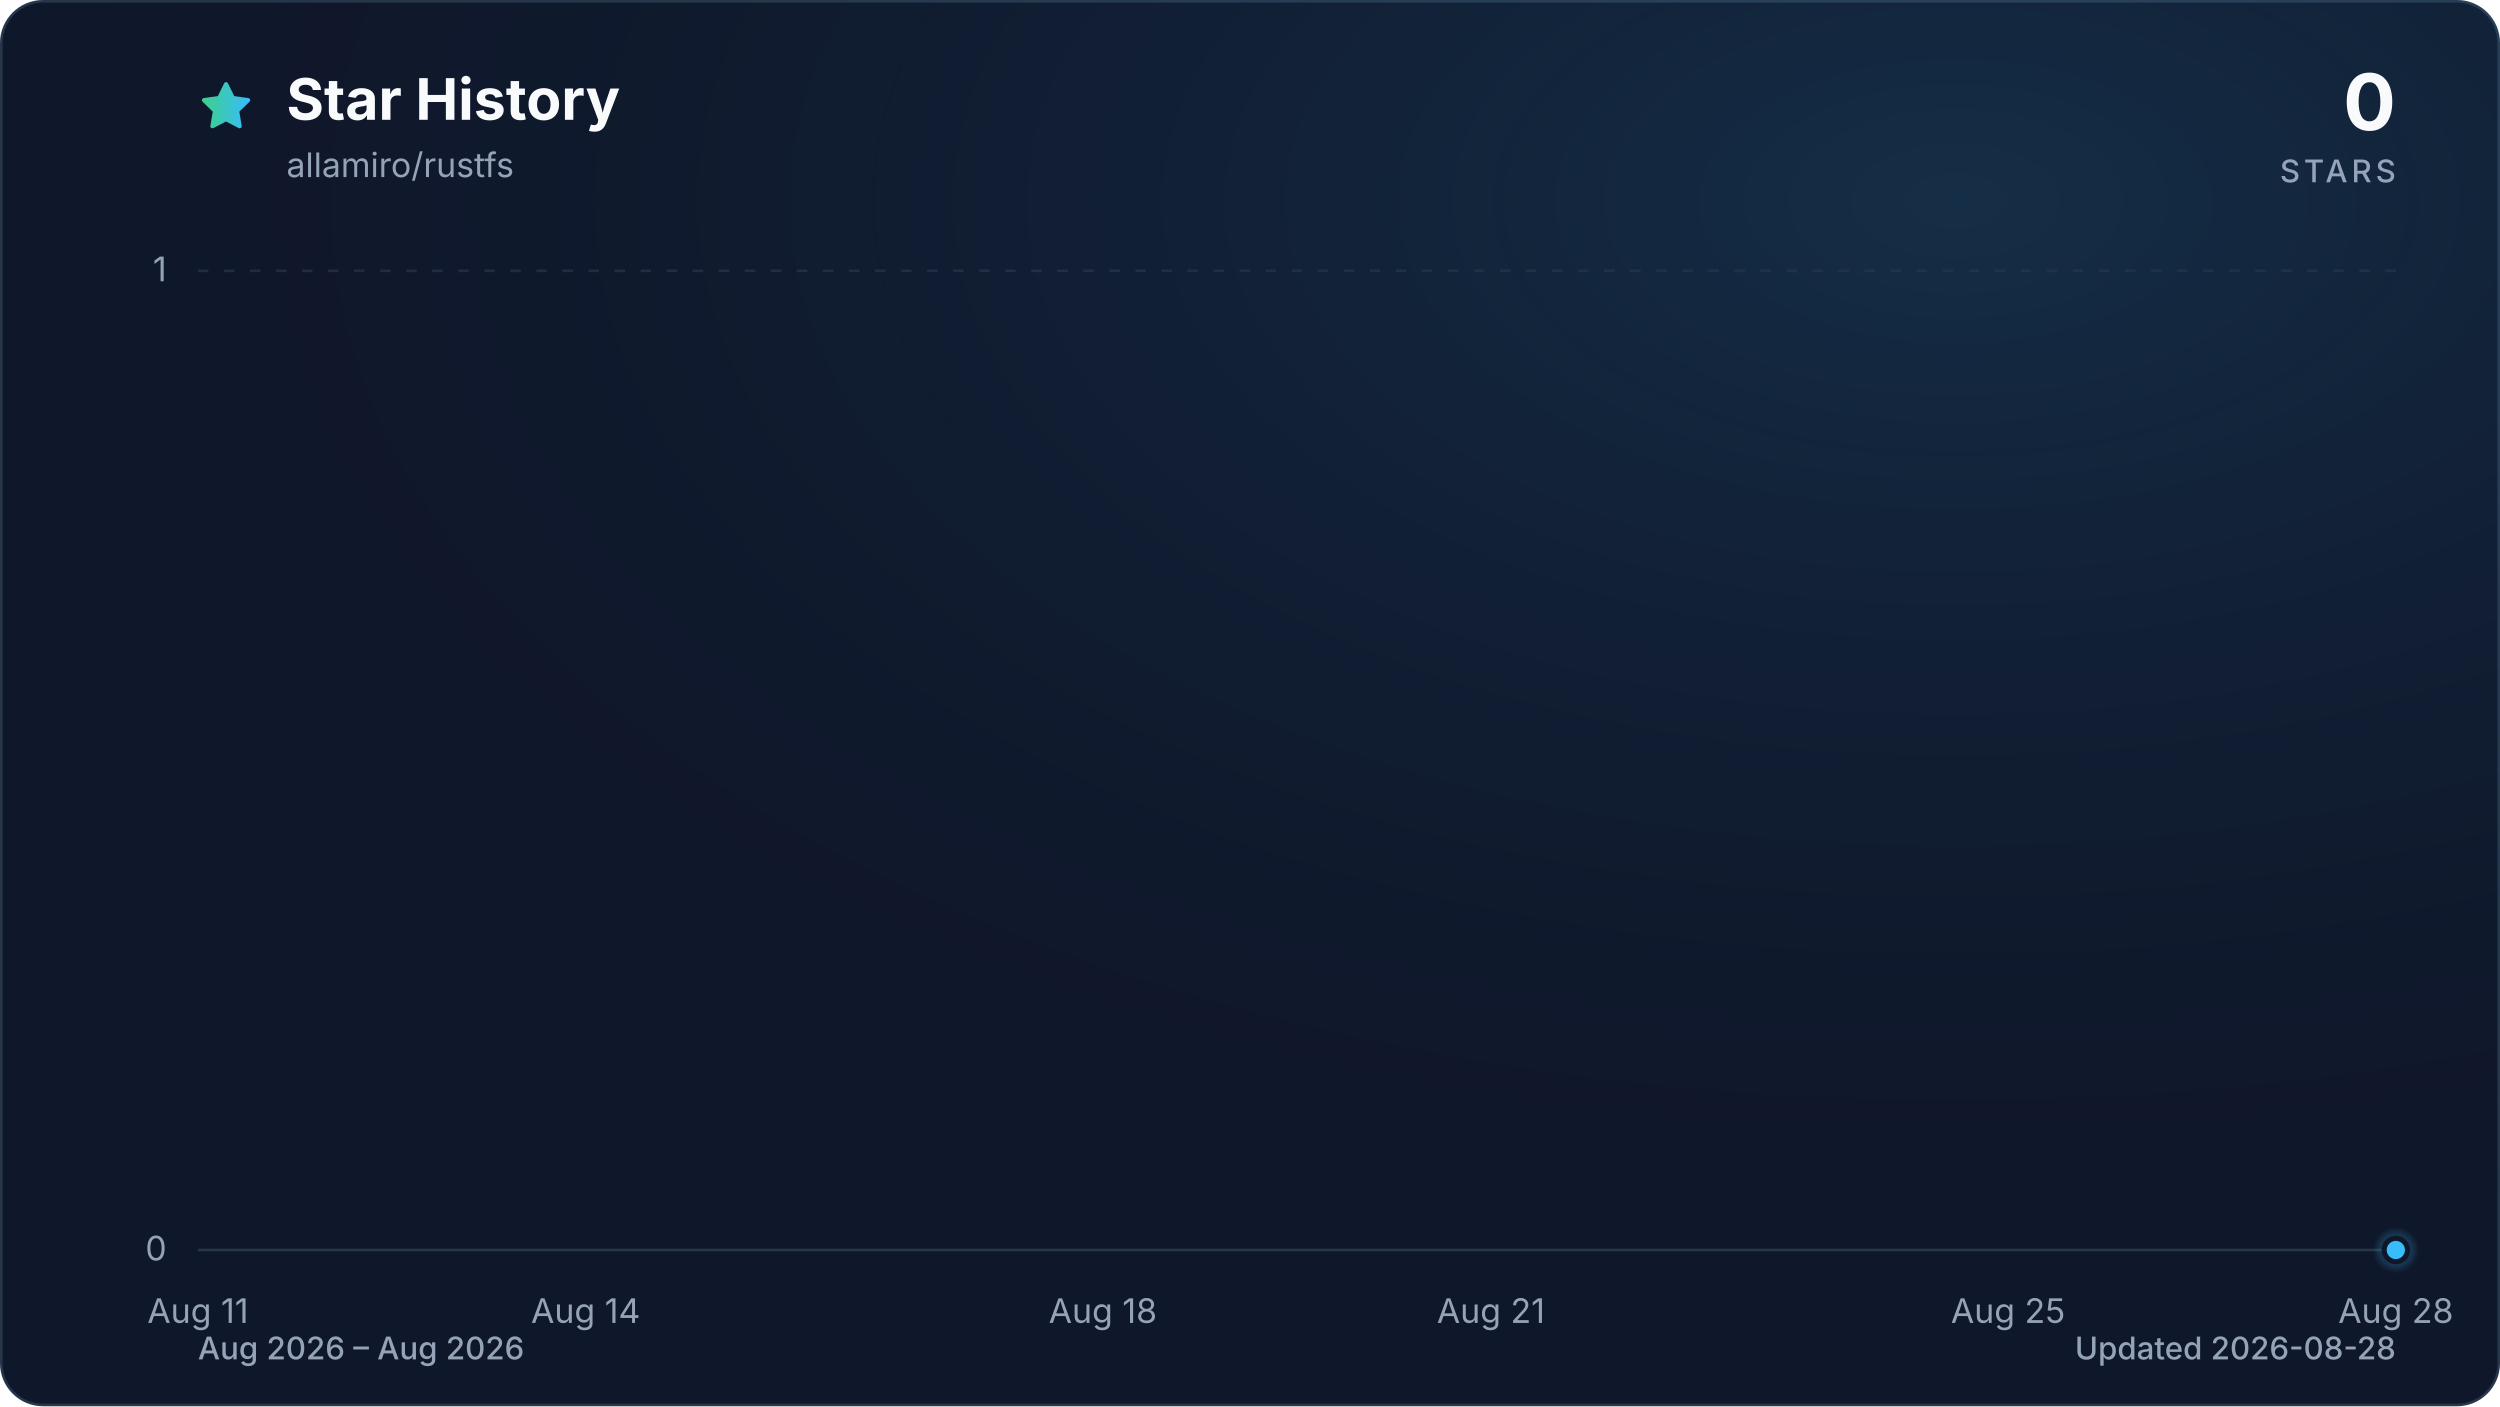
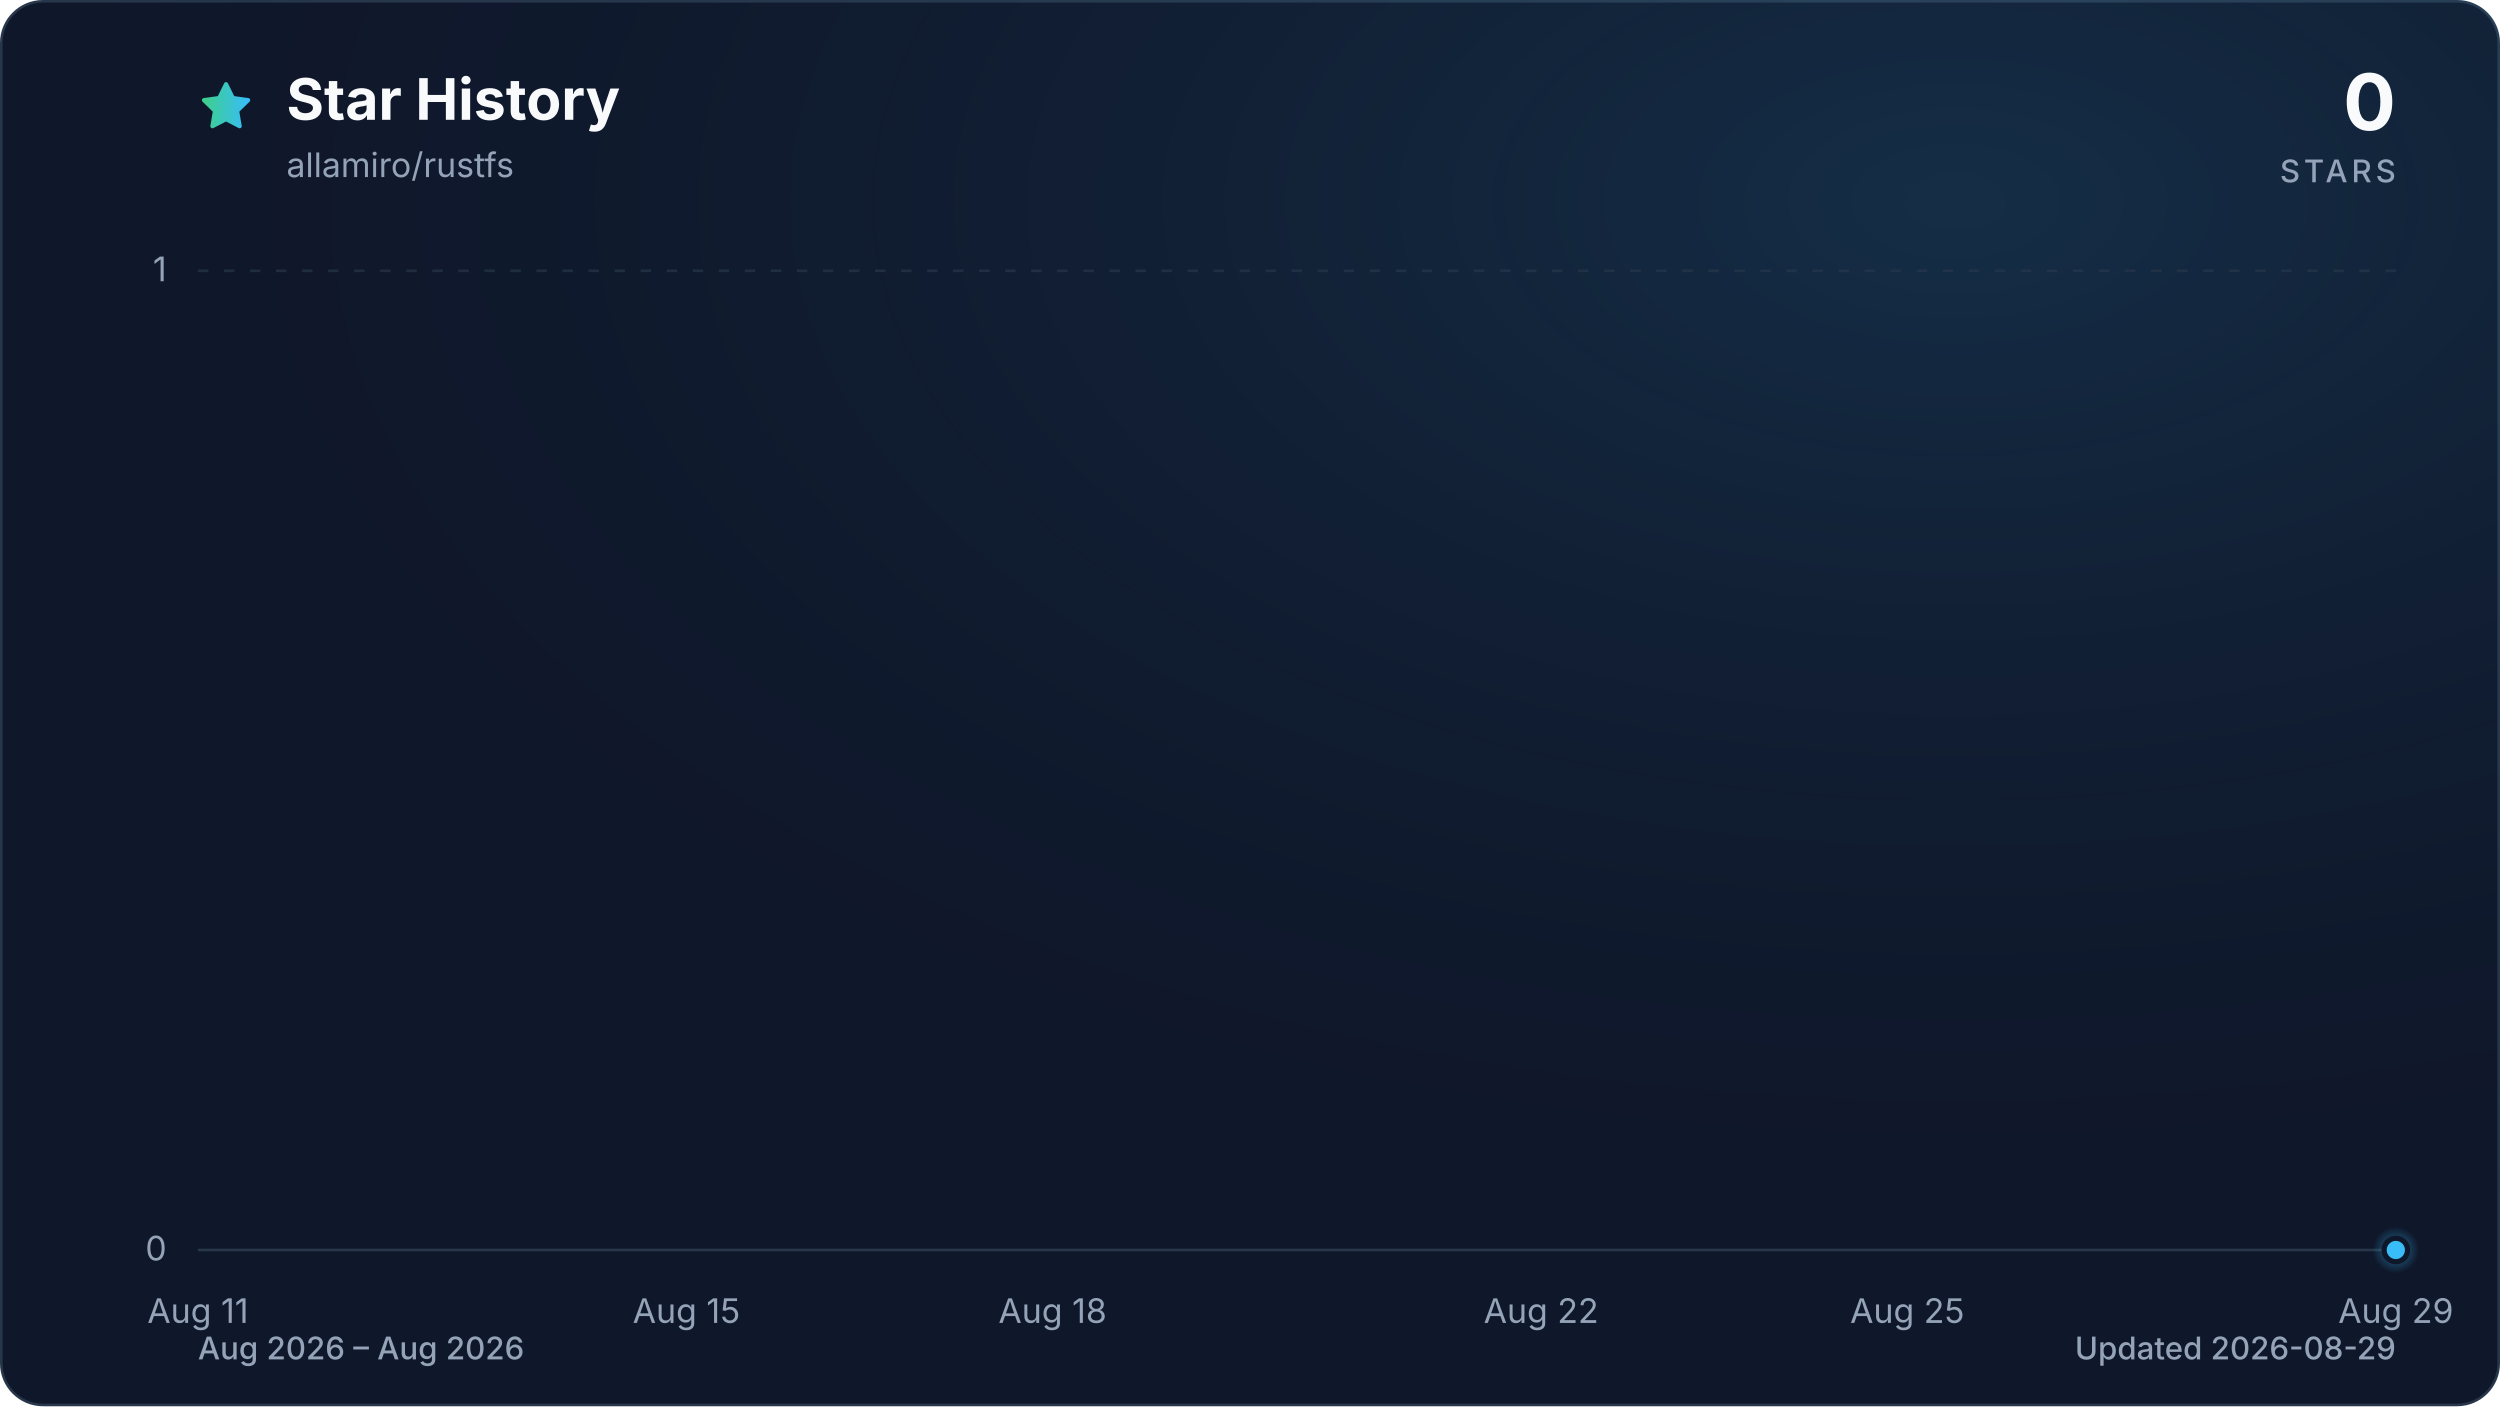
<svg xmlns="http://www.w3.org/2000/svg" viewBox="0 0 960 540" role="img" aria-labelledby="title description" data-style="gradient" data-variant="glow" data-animated="true">
  <defs>
    <linearGradient id="trend" x1="0" y1="0" x2="1" y2="0">
      <stop offset="0%" stop-color="#3ecf8e" />
      <stop offset="100%" stop-color="#38bdf8" />
    </linearGradient>
    <linearGradient id="area" x1="0" y1="0" x2="0" y2="1">
      <stop offset="0%" stop-color="#3ecf8e" stop-opacity="0.30" />
      <stop offset="55%" stop-color="#38bdf8" stop-opacity="0.10" />
      <stop offset="100%" stop-color="#38bdf8" stop-opacity="0.01" />
    </linearGradient>
    <radialGradient id="marker-halo" cx="50%" cy="50%" r="50%">
      <stop offset="0%" stop-color="#38bdf8" stop-opacity="0.55" />
      <stop offset="100%" stop-color="#38bdf8" stop-opacity="0" />
    </radialGradient>
    <radialGradient id="surface-glow" cx="78%" cy="14%" r="80%">
      <stop offset="0%" stop-color="#38bdf8" stop-opacity="0.14" />
      <stop offset="100%" stop-color="#0f172a" stop-opacity="0" />
    </radialGradient>
    <filter id="trend-glow" x="-20%" y="-20%" width="140%" height="140%">
      <feGaussianBlur stdDeviation="7" />
    </filter>
  </defs>
  <style>
.trend-enter{transform-box:fill-box;transform-origin:center;animation:trend-enter 520ms cubic-bezier(0.16,1,0.3,1)}
.marker-enter{transform-box:fill-box;transform-origin:center;animation:marker-enter 320ms cubic-bezier(0.16,1,0.3,1) 200ms both}
.marker-pulse{transform-box:fill-box;transform-origin:center;animation:marker-pulse 2.6s ease-out infinite}
@keyframes trend-enter{from{opacity:.35;transform:translateY(10px)}to{opacity:1;transform:translateY(0)}}
@keyframes marker-enter{from{opacity:0;transform:scale(.4)}to{opacity:1;transform:scale(1)}}
@keyframes marker-pulse{0%{opacity:.5;transform:scale(.7)}70%,100%{opacity:0;transform:scale(2.1)}}
@media (prefers-reduced-motion:reduce){.trend-enter,.marker-enter,.marker-pulse{animation:none!important}}
@media (prefers-reduced-motion:reduce){.marker-pulse{opacity:0}}
</style>
  <rect x="0.5" y="0.5" width="959" height="539" fill="#0f172a" stroke="#27364a" stroke-width="1" rx="16" />
  <rect width="960" height="540" fill="url(#surface-glow)" rx="16" />
  <path d="M12 2.6l2.9 5.9 6.5.9-4.7 4.6 1.1 6.5-5.8-3-5.8 3 1.1-6.5-4.7-4.6 6.5-.9L12 2.6Z" transform="translate(76 30) scale(.9)" fill="url(#trend)" stroke="url(#trend)" stroke-width="1.8" stroke-linejoin="round" aria-hidden="true" />
  <text x="110" y="46" fill="#f8fafc" font-family="ui-sans-serif, system-ui, -apple-system, BlinkMacSystemFont, 'Segoe UI', sans-serif" font-size="22" font-weight="700">Star History</text>
  <text x="110" y="68" fill="#94a3b8" font-family="ui-sans-serif, system-ui, -apple-system, BlinkMacSystemFont, 'Segoe UI', sans-serif" font-size="13">allamiro/rustfs</text>
  <text x="920" y="50" fill="#f8fafc" font-family="ui-sans-serif, system-ui, -apple-system, BlinkMacSystemFont, 'Segoe UI', sans-serif" font-size="30" font-weight="700" text-anchor="end">0</text>
  <text x="920" y="70" fill="#94a3b8" font-family="ui-sans-serif, system-ui, -apple-system, BlinkMacSystemFont, 'Segoe UI', sans-serif" font-size="12" font-weight="500" letter-spacing="1.5" text-anchor="end">STARS</text>
  <line x1="76" y1="480.0" x2="920" y2="480.0" stroke="#27364a" stroke-width="1" stroke-dasharray="0" opacity="1" />
  <text x="64" y="484.0" fill="#94a3b8" font-family="ui-sans-serif, system-ui, -apple-system, BlinkMacSystemFont, 'Segoe UI', sans-serif" font-size="13" text-anchor="end">0</text>
  <line x1="76" y1="104.0" x2="920" y2="104.0" stroke="#27364a" stroke-width="1" stroke-dasharray="4 6" opacity="0.7" />
  <text x="64" y="108.0" fill="#94a3b8" font-family="ui-sans-serif, system-ui, -apple-system, BlinkMacSystemFont, 'Segoe UI', sans-serif" font-size="13" text-anchor="end">1</text>
  <text x="76.0" y="508" fill="#94a3b8" font-family="ui-sans-serif, system-ui, -apple-system, BlinkMacSystemFont, 'Segoe UI', sans-serif" font-size="13" text-anchor="middle">Aug 11</text>
-   <text x="224.9" y="508" fill="#94a3b8" font-family="ui-sans-serif, system-ui, -apple-system, BlinkMacSystemFont, 'Segoe UI', sans-serif" font-size="13" text-anchor="middle">Aug 14</text>
-   <text x="423.5" y="508" fill="#94a3b8" font-family="ui-sans-serif, system-ui, -apple-system, BlinkMacSystemFont, 'Segoe UI', sans-serif" font-size="13" text-anchor="middle">Aug 18</text>
-   <text x="572.5" y="508" fill="#94a3b8" font-family="ui-sans-serif, system-ui, -apple-system, BlinkMacSystemFont, 'Segoe UI', sans-serif" font-size="13" text-anchor="middle">Aug 21</text>
-   <text x="771.1" y="508" fill="#94a3b8" font-family="ui-sans-serif, system-ui, -apple-system, BlinkMacSystemFont, 'Segoe UI', sans-serif" font-size="13" text-anchor="middle">Aug 25</text>
-   <text x="920.0" y="508" fill="#94a3b8" font-family="ui-sans-serif, system-ui, -apple-system, BlinkMacSystemFont, 'Segoe UI', sans-serif" font-size="13" text-anchor="middle">Aug 28</text>
+   <text x="263.6" y="508" fill="#94a3b8" font-family="ui-sans-serif, system-ui, -apple-system, BlinkMacSystemFont, 'Segoe UI', sans-serif" font-size="13" text-anchor="middle">Aug 15</text>
+   <text x="404.2" y="508" fill="#94a3b8" font-family="ui-sans-serif, system-ui, -apple-system, BlinkMacSystemFont, 'Segoe UI', sans-serif" font-size="13" text-anchor="middle">Aug 18</text>
+   <text x="591.8" y="508" fill="#94a3b8" font-family="ui-sans-serif, system-ui, -apple-system, BlinkMacSystemFont, 'Segoe UI', sans-serif" font-size="13" text-anchor="middle">Aug 22</text>
+   <text x="732.4" y="508" fill="#94a3b8" font-family="ui-sans-serif, system-ui, -apple-system, BlinkMacSystemFont, 'Segoe UI', sans-serif" font-size="13" text-anchor="middle">Aug 25</text>
+   <text x="920.0" y="508" fill="#94a3b8" font-family="ui-sans-serif, system-ui, -apple-system, BlinkMacSystemFont, 'Segoe UI', sans-serif" font-size="13" text-anchor="middle">Aug 29</text>
  <g class="trend-enter">
-     <path d="M 76.0 480.0 C 92.5 480.0, 109.1 480.0, 125.6 480.0 C 142.2 480.0, 158.7 480.0, 175.3 480.0 C 191.8 480.0, 208.4 480.0, 224.9 480.0 C 241.5 480.0, 258.0 480.0, 274.6 480.0 C 291.1 480.0, 307.7 480.0, 324.2 480.0 C 340.8 480.0, 357.3 480.0, 373.9 480.0 C 390.4 480.0, 407.0 480.0, 423.5 480.0 C 440.1 480.0, 456.6 480.0, 473.2 480.0 C 489.7 480.0, 506.3 480.0, 522.8 480.0 C 539.4 480.0, 555.9 480.0, 572.5 480.0 C 589.0 480.0, 605.6 480.0, 622.1 480.0 C 638.7 480.0, 655.2 480.0, 671.8 480.0 C 688.3 480.0, 704.9 480.0, 721.4 480.0 C 738.0 480.0, 754.5 480.0, 771.1 480.0 C 787.6 480.0, 804.2 480.0, 820.7 480.0 C 837.3 480.0, 853.8 480.0, 870.4 480.0 C 886.9 480.0, 903.5 480.0, 920.0 480.0 L 920.0 480.0 L 76.0 480.0 Z" fill="url(#area)" />
-     <path d="M 76.0 480.0 C 92.5 480.0, 109.1 480.0, 125.6 480.0 C 142.2 480.0, 158.7 480.0, 175.3 480.0 C 191.8 480.0, 208.4 480.0, 224.9 480.0 C 241.5 480.0, 258.0 480.0, 274.6 480.0 C 291.1 480.0, 307.7 480.0, 324.2 480.0 C 340.8 480.0, 357.3 480.0, 373.9 480.0 C 390.4 480.0, 407.0 480.0, 423.5 480.0 C 440.1 480.0, 456.6 480.0, 473.2 480.0 C 489.7 480.0, 506.3 480.0, 522.8 480.0 C 539.4 480.0, 555.9 480.0, 572.5 480.0 C 589.0 480.0, 605.6 480.0, 622.1 480.0 C 638.7 480.0, 655.2 480.0, 671.8 480.0 C 688.3 480.0, 704.9 480.0, 721.4 480.0 C 738.0 480.0, 754.5 480.0, 771.1 480.0 C 787.6 480.0, 804.2 480.0, 820.7 480.0 C 837.3 480.0, 853.8 480.0, 870.4 480.0 C 886.9 480.0, 903.5 480.0, 920.0 480.0" fill="none" stroke="url(#trend)" stroke-width="12" stroke-linecap="round" stroke-linejoin="round" opacity="0.16" filter="url(#trend-glow)" />
-     <path d="M 76.0 480.0 C 92.5 480.0, 109.1 480.0, 125.6 480.0 C 142.2 480.0, 158.7 480.0, 175.3 480.0 C 191.8 480.0, 208.4 480.0, 224.9 480.0 C 241.5 480.0, 258.0 480.0, 274.6 480.0 C 291.1 480.0, 307.7 480.0, 324.2 480.0 C 340.8 480.0, 357.3 480.0, 373.9 480.0 C 390.4 480.0, 407.0 480.0, 423.5 480.0 C 440.1 480.0, 456.6 480.0, 473.2 480.0 C 489.7 480.0, 506.3 480.0, 522.8 480.0 C 539.4 480.0, 555.9 480.0, 572.5 480.0 C 589.0 480.0, 605.6 480.0, 622.1 480.0 C 638.7 480.0, 655.2 480.0, 671.8 480.0 C 688.3 480.0, 704.9 480.0, 721.4 480.0 C 738.0 480.0, 754.5 480.0, 771.1 480.0 C 787.6 480.0, 804.2 480.0, 820.7 480.0 C 837.3 480.0, 853.8 480.0, 870.4 480.0 C 886.9 480.0, 903.5 480.0, 920.0 480.0" fill="none" stroke="url(#trend)" stroke-width="3" stroke-linecap="round" stroke-linejoin="round" />
+     <path d="M 76.0 480.0 C 91.6 480.0, 107.3 480.0, 122.9 480.0 C 138.5 480.0, 154.1 480.0, 169.8 480.0 C 185.4 480.0, 201.0 480.0, 216.7 480.0 C 232.3 480.0, 247.9 480.0, 263.6 480.0 C 279.2 480.0, 294.8 480.0, 310.4 480.0 C 326.1 480.0, 341.7 480.0, 357.3 480.0 C 373.0 480.0, 388.6 480.0, 404.2 480.0 C 419.9 480.0, 435.5 480.0, 451.1 480.0 C 466.7 480.0, 482.4 480.0, 498.0 480.0 C 513.6 480.0, 529.3 480.0, 544.9 480.0 C 560.5 480.0, 576.1 480.0, 591.8 480.0 C 607.4 480.0, 623.0 480.0, 638.7 480.0 C 654.3 480.0, 669.9 480.0, 685.6 480.0 C 701.2 480.0, 716.8 480.0, 732.4 480.0 C 748.1 480.0, 763.7 480.0, 779.3 480.0 C 795.0 480.0, 810.6 480.0, 826.2 480.0 C 841.9 480.0, 857.5 480.0, 873.1 480.0 C 888.7 480.0, 904.4 480.0, 920.0 480.0 L 920.0 480.0 L 76.0 480.0 Z" fill="url(#area)" />
+     <path d="M 76.0 480.0 C 91.6 480.0, 107.3 480.0, 122.9 480.0 C 138.5 480.0, 154.1 480.0, 169.8 480.0 C 185.4 480.0, 201.0 480.0, 216.7 480.0 C 232.3 480.0, 247.9 480.0, 263.6 480.0 C 279.2 480.0, 294.8 480.0, 310.4 480.0 C 326.1 480.0, 341.7 480.0, 357.3 480.0 C 373.0 480.0, 388.6 480.0, 404.2 480.0 C 419.9 480.0, 435.5 480.0, 451.1 480.0 C 466.7 480.0, 482.4 480.0, 498.0 480.0 C 513.6 480.0, 529.3 480.0, 544.9 480.0 C 560.5 480.0, 576.1 480.0, 591.8 480.0 C 607.4 480.0, 623.0 480.0, 638.7 480.0 C 654.3 480.0, 669.9 480.0, 685.6 480.0 C 701.2 480.0, 716.8 480.0, 732.4 480.0 C 748.1 480.0, 763.7 480.0, 779.3 480.0 C 795.0 480.0, 810.6 480.0, 826.2 480.0 C 841.9 480.0, 857.5 480.0, 873.1 480.0 C 888.7 480.0, 904.4 480.0, 920.0 480.0" fill="none" stroke="url(#trend)" stroke-width="12" stroke-linecap="round" stroke-linejoin="round" opacity="0.16" filter="url(#trend-glow)" />
+     <path d="M 76.0 480.0 C 91.6 480.0, 107.3 480.0, 122.9 480.0 C 138.5 480.0, 154.1 480.0, 169.8 480.0 C 185.4 480.0, 201.0 480.0, 216.7 480.0 C 232.3 480.0, 247.9 480.0, 263.6 480.0 C 279.2 480.0, 294.8 480.0, 310.4 480.0 C 326.1 480.0, 341.7 480.0, 357.3 480.0 C 373.0 480.0, 388.6 480.0, 404.2 480.0 C 419.9 480.0, 435.5 480.0, 451.1 480.0 C 466.7 480.0, 482.4 480.0, 498.0 480.0 C 513.6 480.0, 529.3 480.0, 544.9 480.0 C 560.5 480.0, 576.1 480.0, 591.8 480.0 C 607.4 480.0, 623.0 480.0, 638.7 480.0 C 654.3 480.0, 669.9 480.0, 685.6 480.0 C 701.2 480.0, 716.8 480.0, 732.4 480.0 C 748.1 480.0, 763.7 480.0, 779.3 480.0 C 795.0 480.0, 810.6 480.0, 826.2 480.0 C 841.9 480.0, 857.5 480.0, 873.1 480.0 C 888.7 480.0, 904.4 480.0, 920.0 480.0" fill="none" stroke="url(#trend)" stroke-width="3" stroke-linecap="round" stroke-linejoin="round" />
  </g>
  <g class="marker-enter">
    <circle class="marker-pulse" cx="920.0" cy="480.0" r="9" fill="url(#marker-halo)" />
    <circle cx="920.0" cy="480.0" r="4.5" fill="#38bdf8" stroke="#0f172a" stroke-width="2" />
  </g>
  <text x="76" y="522" fill="#94a3b8" font-family="ui-sans-serif, system-ui, -apple-system, BlinkMacSystemFont, 'Segoe UI', sans-serif" font-size="12" font-weight="500">Aug 2026 – Aug 2026</text>
-   <text x="920" y="522" fill="#94a3b8" font-family="ui-sans-serif, system-ui, -apple-system, BlinkMacSystemFont, 'Segoe UI', sans-serif" font-size="12" font-weight="500" text-anchor="end">Updated 2026-08-28</text>
+   <text x="920" y="522" fill="#94a3b8" font-family="ui-sans-serif, system-ui, -apple-system, BlinkMacSystemFont, 'Segoe UI', sans-serif" font-size="12" font-weight="500" text-anchor="end">Updated 2026-08-29</text>
</svg>
